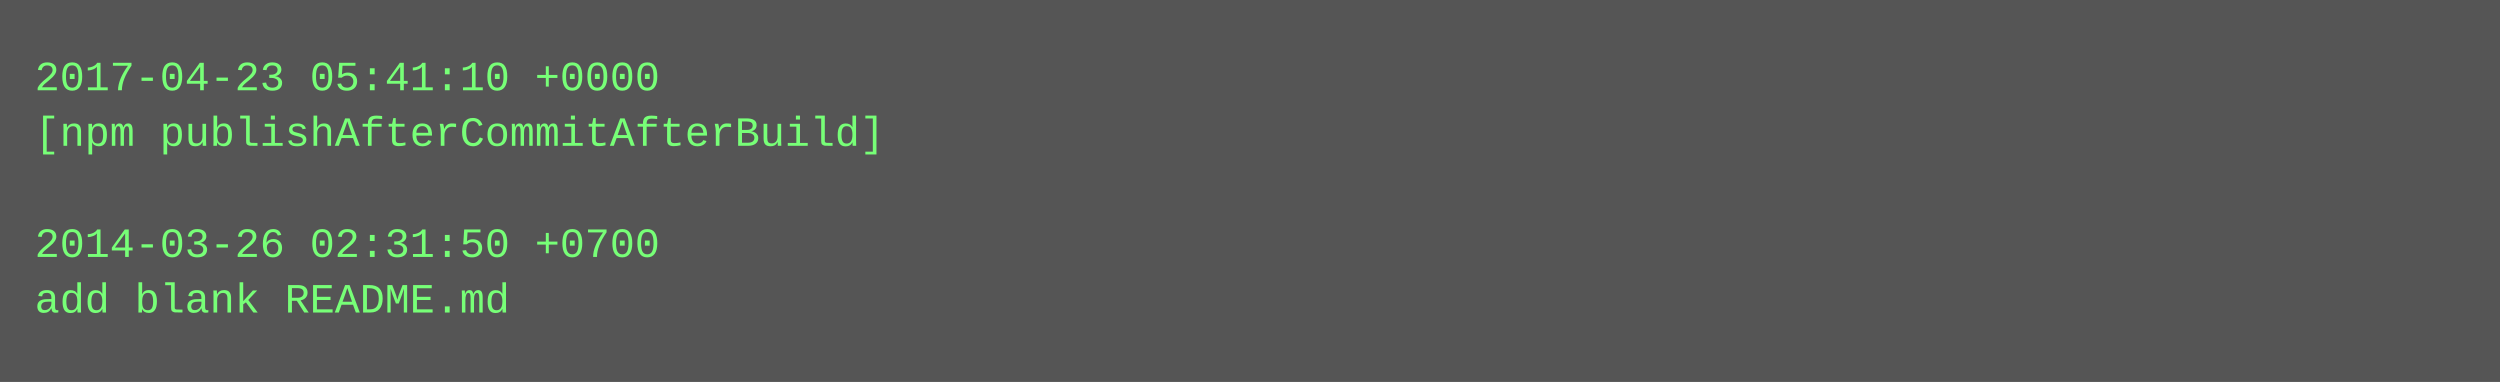
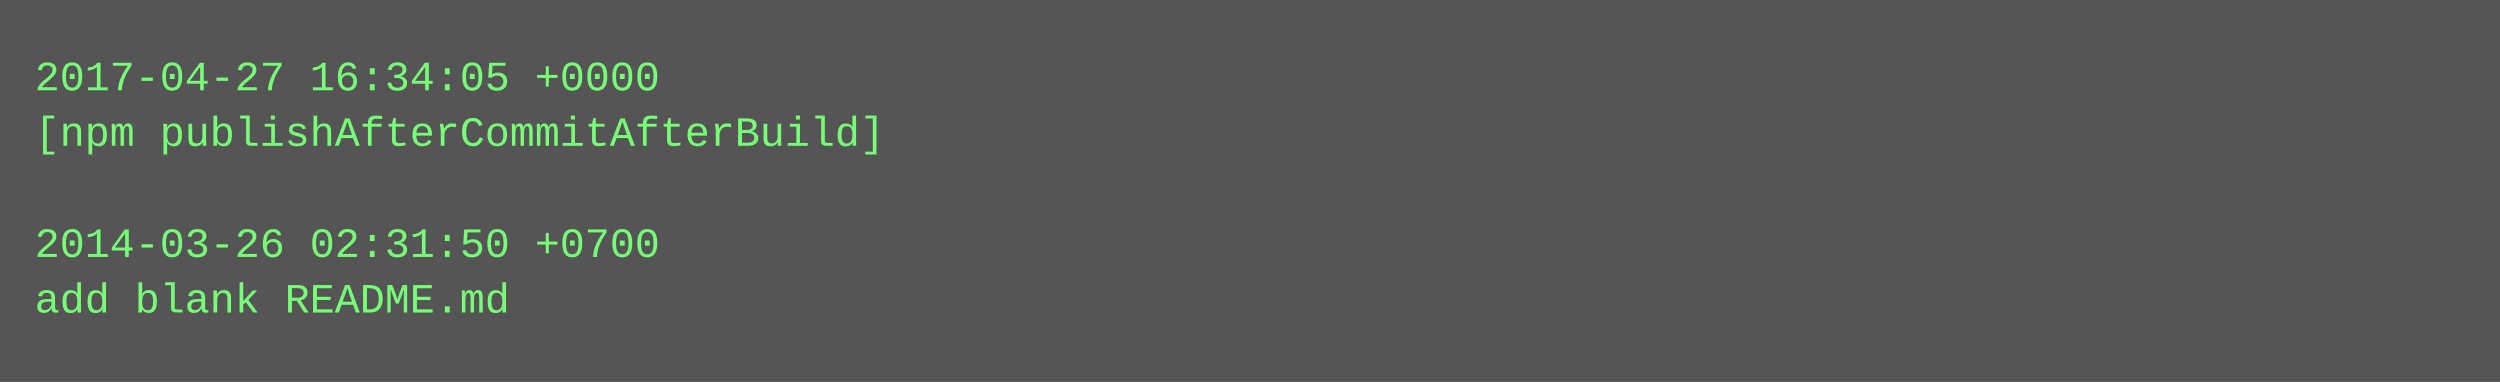
<svg xmlns="http://www.w3.org/2000/svg" height="110" width="720">
  <rect height="110" fill="#555" width="720" />
  <text fill="#7f7" font-family="Courier New" font-size="12" xml:space="preserve">
-     <tspan x="10" y="26">2017-04-23 05:41:10 +0000</tspan>
+     <tspan x="10" y="26">2017-04-27 16:34:05 +0000</tspan>
    <tspan x="10" y="42">[npm publishAfterCommitAfterBuild]</tspan>
    <tspan x="10" y="58" />
    <tspan x="10" y="74">2014-03-26 02:31:50 +0700</tspan>
    <tspan x="10" y="90">add blank README.md</tspan>
  </text>
</svg>
